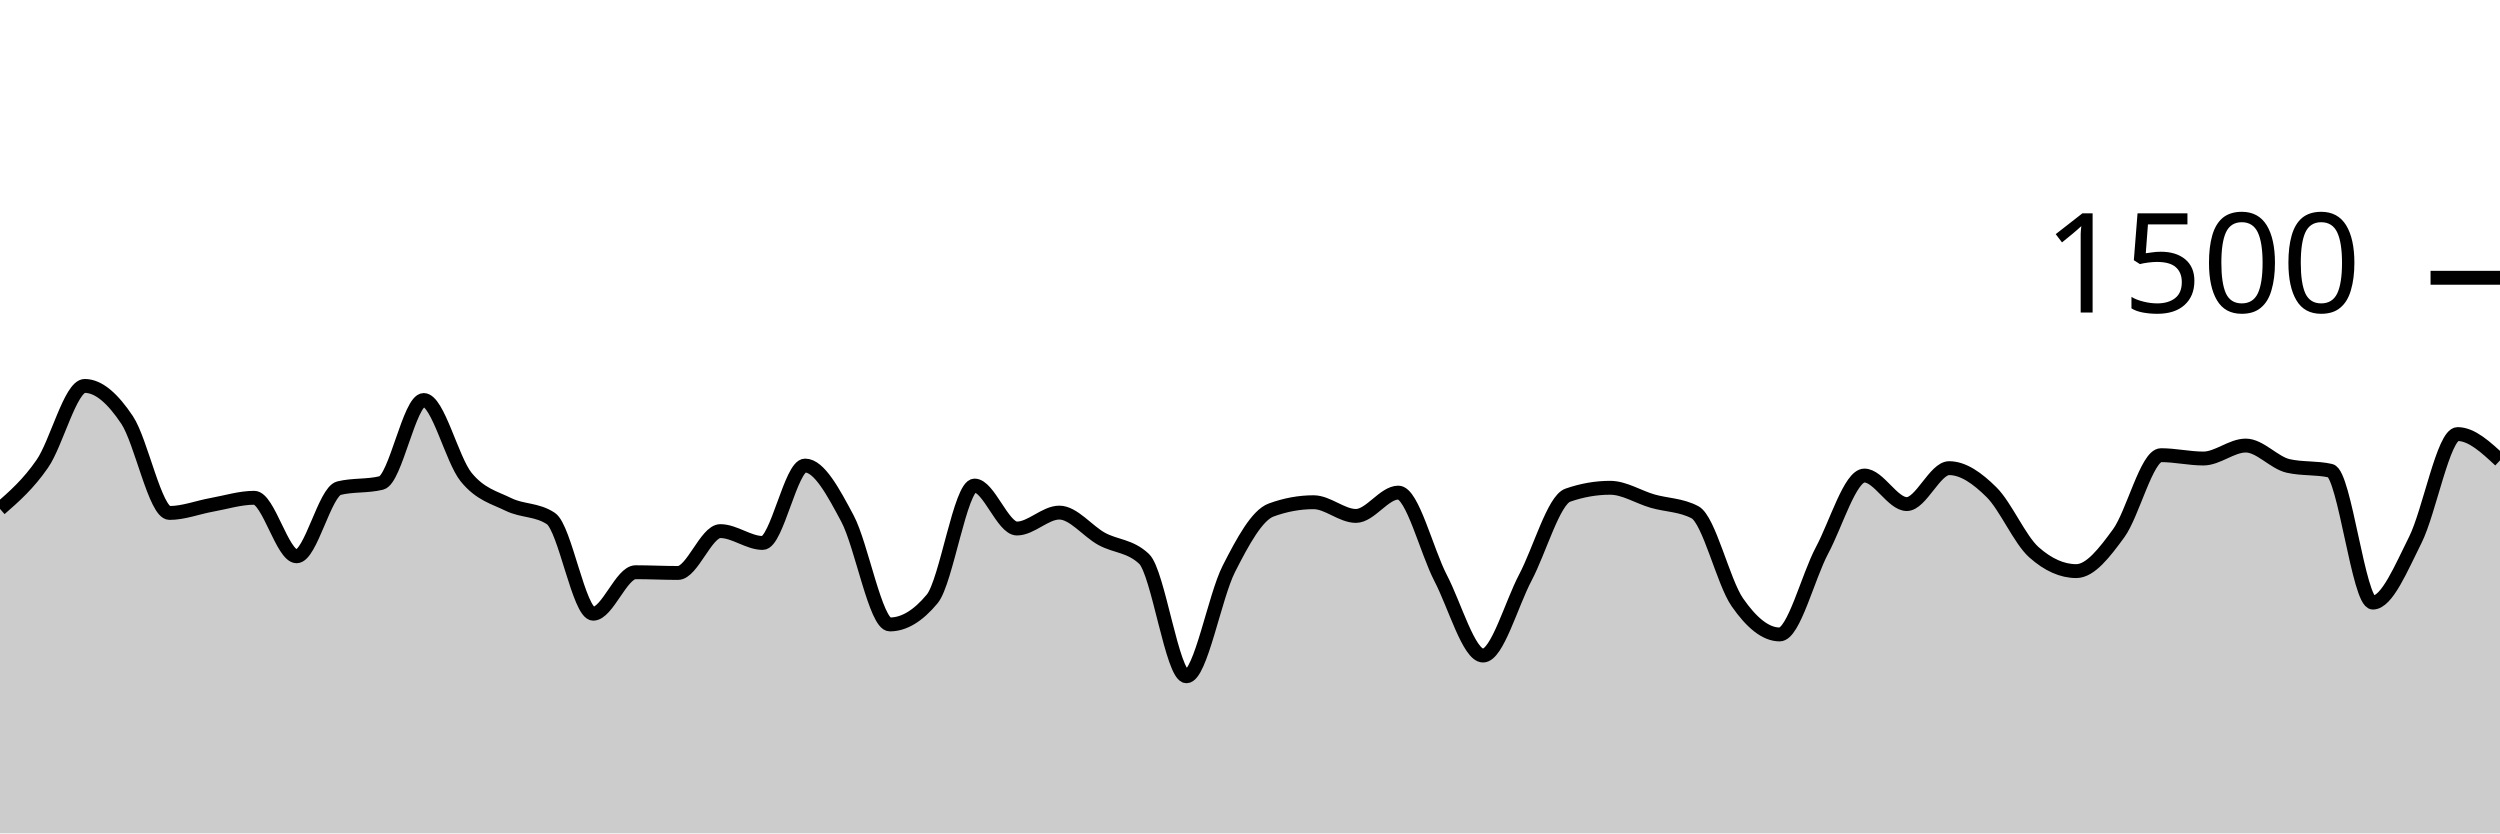
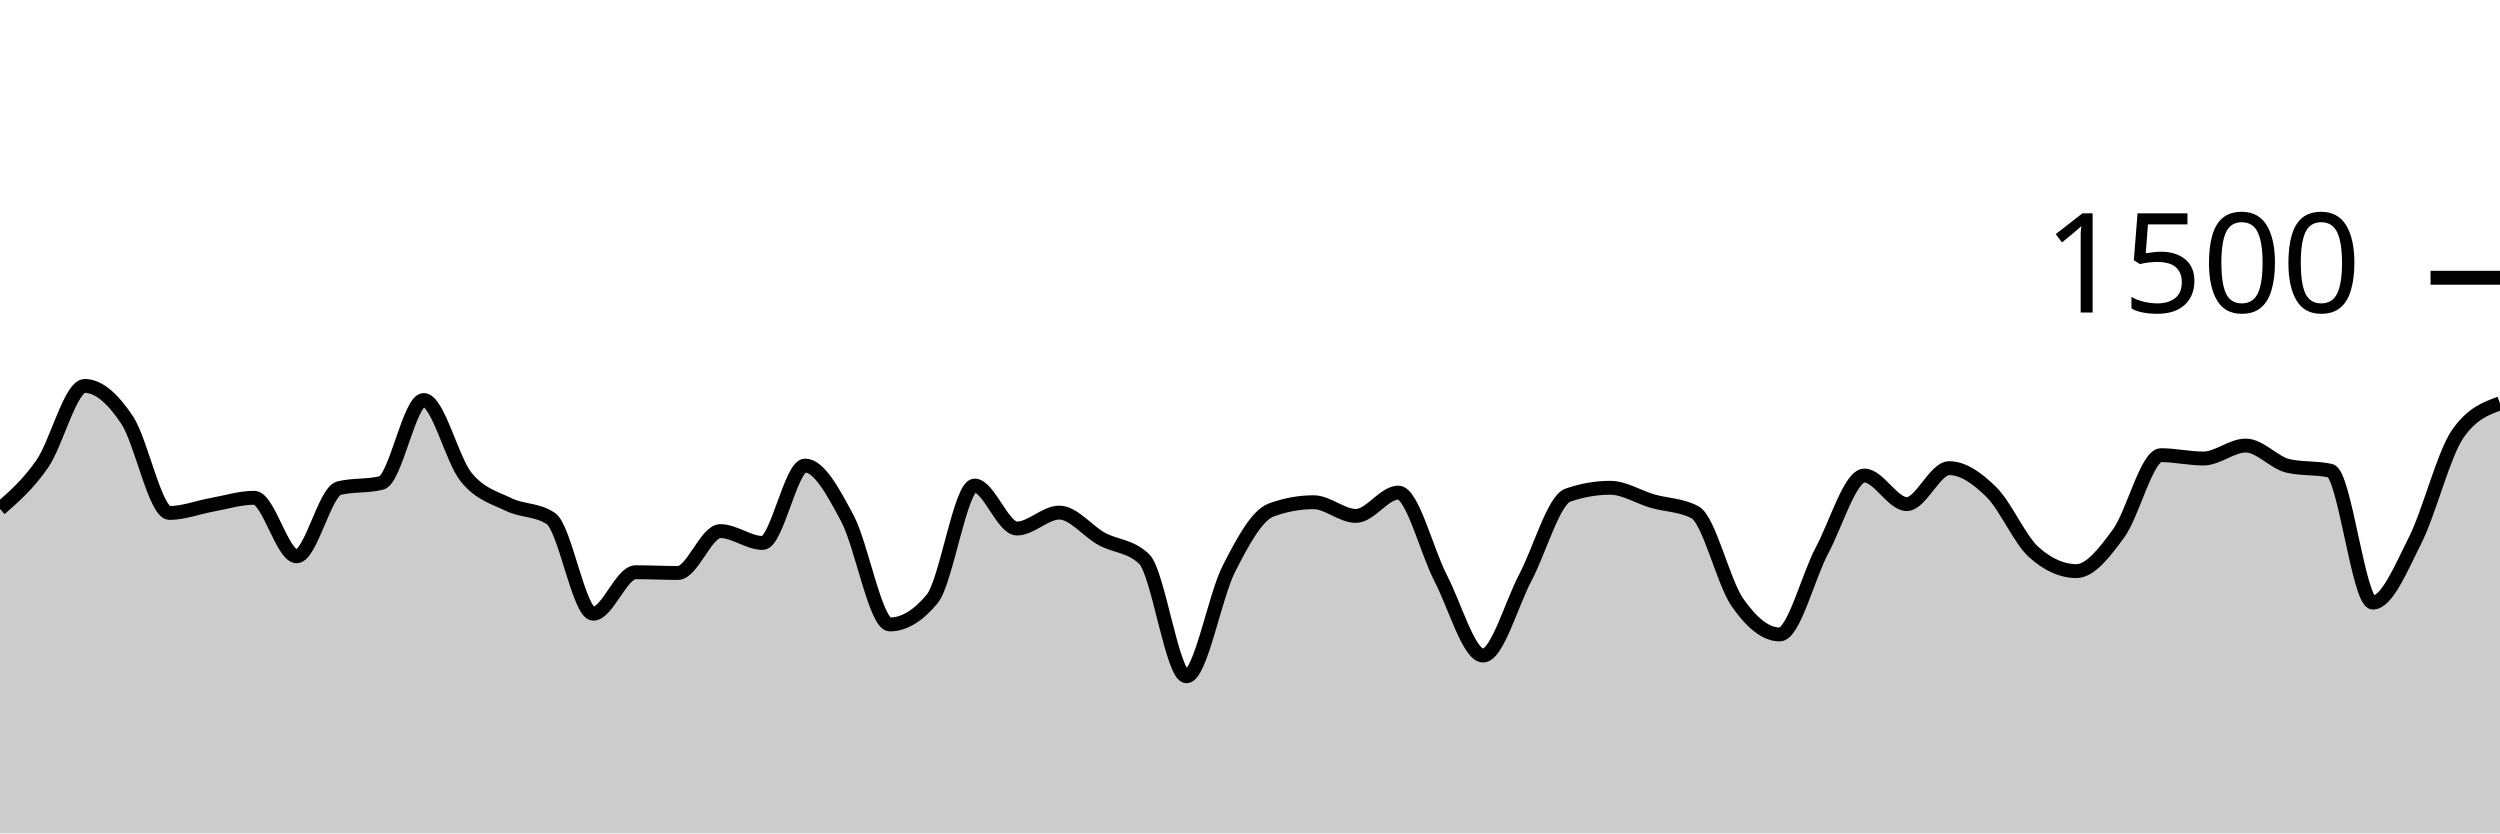
<svg xmlns="http://www.w3.org/2000/svg" viewBox="0 0 180 60">
  <g transform="translate(0,20)">
-     <path class="area" fill="rgba(0, 0, 0, 0.2)" d="M0,16.64C1.017,15.751,2.034,14.862,3.051,13.387C4.068,11.911,5.085,7.787,6.102,7.787C7.119,7.787,8.136,8.716,9.153,10.24C10.169,11.764,11.186,16.933,12.203,16.933C13.22,16.933,14.237,16.529,15.254,16.347C16.271,16.164,17.288,15.84,18.305,15.84C19.322,15.84,20.339,20.053,21.356,20.053C22.373,20.053,23.39,15.396,24.407,15.147C25.424,14.898,26.441,15.022,27.458,14.773C28.475,14.524,29.492,8.8,30.508,8.8C31.525,8.8,32.542,13.093,33.559,14.347C34.576,15.6,35.593,15.822,36.61,16.32C37.627,16.818,38.644,16.658,39.661,17.333C40.678,18.009,41.695,24.187,42.712,24.187C43.729,24.187,44.746,21.2,45.763,21.2C46.78,21.2,47.797,21.253,48.814,21.253C49.831,21.253,50.847,18.24,51.864,18.24C52.881,18.24,53.898,19.093,54.915,19.093C55.932,19.093,56.949,13.52,57.966,13.52C58.983,13.52,60,15.427,61.017,17.333C62.034,19.24,63.051,24.96,64.068,24.96C65.085,24.96,66.102,24.347,67.119,23.12C68.136,21.893,69.153,14.96,70.169,14.96C71.186,14.96,72.203,18.053,73.22,18.053C74.237,18.053,75.254,16.907,76.271,16.907C77.288,16.907,78.305,18.244,79.322,18.8C80.339,19.356,81.356,19.28,82.373,20.24C83.39,21.2,84.407,28.693,85.424,28.693C86.441,28.693,87.458,22.956,88.475,20.96C89.492,18.964,90.508,17.093,91.525,16.72C92.542,16.347,93.559,16.16,94.576,16.16C95.593,16.16,96.61,17.147,97.627,17.147C98.644,17.147,99.661,15.467,100.678,15.467C101.695,15.467,102.712,19.671,103.729,21.627C104.746,23.582,105.763,27.2,106.78,27.2C107.797,27.2,108.814,23.498,109.831,21.573C110.847,19.649,111.864,16.009,112.881,15.653C113.898,15.298,114.915,15.12,115.932,15.12C116.949,15.12,117.966,15.787,118.983,16.08C120,16.373,121.017,16.347,122.034,16.88C123.051,17.413,124.068,21.893,125.085,23.36C126.102,24.827,127.119,25.68,128.136,25.68C129.153,25.68,130.169,21.533,131.186,19.627C132.203,17.72,133.22,14.24,134.237,14.24C135.254,14.24,136.271,16.293,137.288,16.293C138.305,16.293,139.322,13.707,140.339,13.707C141.356,13.707,142.373,14.431,143.39,15.44C144.407,16.449,145.424,18.853,146.441,19.76C147.458,20.667,148.475,21.12,149.492,21.12C150.508,21.12,151.525,19.791,152.542,18.4C153.559,17.009,154.576,12.773,155.593,12.773C156.61,12.773,157.627,13.013,158.644,13.013C159.661,13.013,160.678,12.08,161.695,12.08C162.712,12.08,163.729,13.316,164.746,13.547C165.763,13.778,166.78,13.662,167.797,13.893C168.814,14.124,169.831,23.387,170.847,23.387C171.864,23.387,172.881,20.902,173.898,18.88C174.915,16.858,175.932,11.253,176.949,11.253C177.966,11.253,178.983,12.2,180,13.147L180,40C178.983,40,177.966,40,176.949,40C175.932,40,174.915,40,173.898,40C172.881,40,171.864,40,170.847,40C169.831,40,168.814,40,167.797,40C166.78,40,165.763,40,164.746,40C163.729,40,162.712,40,161.695,40C160.678,40,159.661,40,158.644,40C157.627,40,156.61,40,155.593,40C154.576,40,153.559,40,152.542,40C151.525,40,150.508,40,149.492,40C148.475,40,147.458,40,146.441,40C145.424,40,144.407,40,143.39,40C142.373,40,141.356,40,140.339,40C139.322,40,138.305,40,137.288,40C136.271,40,135.254,40,134.237,40C133.22,40,132.203,40,131.186,40C130.169,40,129.153,40,128.136,40C127.119,40,126.102,40,125.085,40C124.068,40,123.051,40,122.034,40C121.017,40,120,40,118.983,40C117.966,40,116.949,40,115.932,40C114.915,40,113.898,40,112.881,40C111.864,40,110.847,40,109.831,40C108.814,40,107.797,40,106.78,40C105.763,40,104.746,40,103.729,40C102.712,40,101.695,40,100.678,40C99.661,40,98.644,40,97.627,40C96.61,40,95.593,40,94.576,40C93.559,40,92.542,40,91.525,40C90.508,40,89.492,40,88.475,40C87.458,40,86.441,40,85.424,40C84.407,40,83.39,40,82.373,40C81.356,40,80.339,40,79.322,40C78.305,40,77.288,40,76.271,40C75.254,40,74.237,40,73.22,40C72.203,40,71.186,40,70.169,40C69.153,40,68.136,40,67.119,40C66.102,40,65.085,40,64.068,40C63.051,40,62.034,40,61.017,40C60,40,58.983,40,57.966,40C56.949,40,55.932,40,54.915,40C53.898,40,52.881,40,51.864,40C50.847,40,49.831,40,48.814,40C47.797,40,46.78,40,45.763,40C44.746,40,43.729,40,42.712,40C41.695,40,40.678,40,39.661,40C38.644,40,37.627,40,36.61,40C35.593,40,34.576,40,33.559,40C32.542,40,31.525,40,30.508,40C29.492,40,28.475,40,27.458,40C26.441,40,25.424,40,24.407,40C23.39,40,22.373,40,21.356,40C20.339,40,19.322,40,18.305,40C17.288,40,16.271,40,15.254,40C14.237,40,13.22,40,12.203,40C11.186,40,10.169,40,9.153,40C8.136,40,7.119,40,6.102,40C5.085,40,4.068,40,3.051,40C2.034,40,1.017,40,0,40Z" />
-     <path class="line" stroke="black" fill="none" d="M0,16.64C1.017,15.751,2.034,14.862,3.051,13.387C4.068,11.911,5.085,7.787,6.102,7.787C7.119,7.787,8.136,8.716,9.153,10.24C10.169,11.764,11.186,16.933,12.203,16.933C13.22,16.933,14.237,16.529,15.254,16.347C16.271,16.164,17.288,15.84,18.305,15.84C19.322,15.84,20.339,20.053,21.356,20.053C22.373,20.053,23.39,15.396,24.407,15.147C25.424,14.898,26.441,15.022,27.458,14.773C28.475,14.524,29.492,8.8,30.508,8.8C31.525,8.8,32.542,13.093,33.559,14.347C34.576,15.6,35.593,15.822,36.61,16.32C37.627,16.818,38.644,16.658,39.661,17.333C40.678,18.009,41.695,24.187,42.712,24.187C43.729,24.187,44.746,21.2,45.763,21.2C46.78,21.2,47.797,21.253,48.814,21.253C49.831,21.253,50.847,18.24,51.864,18.24C52.881,18.24,53.898,19.093,54.915,19.093C55.932,19.093,56.949,13.52,57.966,13.52C58.983,13.52,60,15.427,61.017,17.333C62.034,19.24,63.051,24.96,64.068,24.96C65.085,24.96,66.102,24.347,67.119,23.12C68.136,21.893,69.153,14.96,70.169,14.96C71.186,14.96,72.203,18.053,73.22,18.053C74.237,18.053,75.254,16.907,76.271,16.907C77.288,16.907,78.305,18.244,79.322,18.8C80.339,19.356,81.356,19.28,82.373,20.24C83.39,21.2,84.407,28.693,85.424,28.693C86.441,28.693,87.458,22.956,88.475,20.96C89.492,18.964,90.508,17.093,91.525,16.72C92.542,16.347,93.559,16.16,94.576,16.16C95.593,16.16,96.61,17.147,97.627,17.147C98.644,17.147,99.661,15.467,100.678,15.467C101.695,15.467,102.712,19.671,103.729,21.627C104.746,23.582,105.763,27.2,106.78,27.2C107.797,27.2,108.814,23.498,109.831,21.573C110.847,19.649,111.864,16.009,112.881,15.653C113.898,15.298,114.915,15.12,115.932,15.12C116.949,15.12,117.966,15.787,118.983,16.08C120,16.373,121.017,16.347,122.034,16.88C123.051,17.413,124.068,21.893,125.085,23.36C126.102,24.827,127.119,25.68,128.136,25.68C129.153,25.68,130.169,21.533,131.186,19.627C132.203,17.72,133.22,14.24,134.237,14.24C135.254,14.24,136.271,16.293,137.288,16.293C138.305,16.293,139.322,13.707,140.339,13.707C141.356,13.707,142.373,14.431,143.39,15.44C144.407,16.449,145.424,18.853,146.441,19.76C147.458,20.667,148.475,21.12,149.492,21.12C150.508,21.12,151.525,19.791,152.542,18.4C153.559,17.009,154.576,12.773,155.593,12.773C156.61,12.773,157.627,13.013,158.644,13.013C159.661,13.013,160.678,12.08,161.695,12.08C162.712,12.08,163.729,13.316,164.746,13.547C165.763,13.778,166.78,13.662,167.797,13.893C168.814,14.124,169.831,23.387,170.847,23.387C171.864,23.387,172.881,20.902,173.898,18.88C174.915,16.858,175.932,11.253,176.949,11.253C177.966,11.253,178.983,12.2,180,13.147" />
+     <path class="area" fill="rgba(0, 0, 0, 0.2)" d="M0,16.64C1.017,15.751,2.034,14.862,3.051,13.387C4.068,11.911,5.085,7.787,6.102,7.787C7.119,7.787,8.136,8.716,9.153,10.24C10.169,11.764,11.186,16.933,12.203,16.933C13.22,16.933,14.237,16.529,15.254,16.347C16.271,16.164,17.288,15.84,18.305,15.84C19.322,15.84,20.339,20.053,21.356,20.053C22.373,20.053,23.39,15.396,24.407,15.147C25.424,14.898,26.441,15.022,27.458,14.773C28.475,14.524,29.492,8.8,30.508,8.8C31.525,8.8,32.542,13.093,33.559,14.347C34.576,15.6,35.593,15.822,36.61,16.32C37.627,16.818,38.644,16.658,39.661,17.333C40.678,18.009,41.695,24.187,42.712,24.187C43.729,24.187,44.746,21.2,45.763,21.2C46.78,21.2,47.797,21.253,48.814,21.253C49.831,21.253,50.847,18.24,51.864,18.24C52.881,18.24,53.898,19.093,54.915,19.093C55.932,19.093,56.949,13.52,57.966,13.52C58.983,13.52,60,15.427,61.017,17.333C62.034,19.24,63.051,24.96,64.068,24.96C65.085,24.96,66.102,24.347,67.119,23.12C68.136,21.893,69.153,14.96,70.169,14.96C71.186,14.96,72.203,18.053,73.22,18.053C74.237,18.053,75.254,16.907,76.271,16.907C77.288,16.907,78.305,18.244,79.322,18.8C80.339,19.356,81.356,19.28,82.373,20.24C83.39,21.2,84.407,28.693,85.424,28.693C86.441,28.693,87.458,22.956,88.475,20.96C89.492,18.964,90.508,17.093,91.525,16.72C92.542,16.347,93.559,16.16,94.576,16.16C95.593,16.16,96.61,17.147,97.627,17.147C98.644,17.147,99.661,15.467,100.678,15.467C101.695,15.467,102.712,19.671,103.729,21.627C104.746,23.582,105.763,27.2,106.78,27.2C107.797,27.2,108.814,23.498,109.831,21.573C110.847,19.649,111.864,16.009,112.881,15.653C113.898,15.298,114.915,15.12,115.932,15.12C116.949,15.12,117.966,15.787,118.983,16.08C120,16.373,121.017,16.347,122.034,16.88C123.051,17.413,124.068,21.893,125.085,23.36C126.102,24.827,127.119,25.68,128.136,25.68C129.153,25.68,130.169,21.533,131.186,19.627C132.203,17.72,133.22,14.24,134.237,14.24C135.254,14.24,136.271,16.293,137.288,16.293C138.305,16.293,139.322,13.707,140.339,13.707C141.356,13.707,142.373,14.431,143.39,15.44C144.407,16.449,145.424,18.853,146.441,19.76C147.458,20.667,148.475,21.12,149.492,21.12C150.508,21.12,151.525,19.791,152.542,18.4C153.559,17.009,154.576,12.773,155.593,12.773C156.61,12.773,157.627,13.013,158.644,13.013C159.661,13.013,160.678,12.08,161.695,12.08C162.712,12.08,163.729,13.316,164.746,13.547C165.763,13.778,166.78,13.662,167.797,13.893C168.814,14.124,169.831,23.387,170.847,23.387C171.864,23.387,172.881,20.902,173.898,18.88C174.915,16.858,175.932,12.729,176.949,11.253C177.966,9.778,178.983,9.409,180,9.04L180,40C178.983,40,177.966,40,176.949,40C175.932,40,174.915,40,173.898,40C172.881,40,171.864,40,170.847,40C169.831,40,168.814,40,167.797,40C166.78,40,165.763,40,164.746,40C163.729,40,162.712,40,161.695,40C160.678,40,159.661,40,158.644,40C157.627,40,156.61,40,155.593,40C154.576,40,153.559,40,152.542,40C151.525,40,150.508,40,149.492,40C148.475,40,147.458,40,146.441,40C145.424,40,144.407,40,143.39,40C142.373,40,141.356,40,140.339,40C139.322,40,138.305,40,137.288,40C136.271,40,135.254,40,134.237,40C133.22,40,132.203,40,131.186,40C130.169,40,129.153,40,128.136,40C127.119,40,126.102,40,125.085,40C124.068,40,123.051,40,122.034,40C121.017,40,120,40,118.983,40C117.966,40,116.949,40,115.932,40C114.915,40,113.898,40,112.881,40C111.864,40,110.847,40,109.831,40C108.814,40,107.797,40,106.78,40C105.763,40,104.746,40,103.729,40C102.712,40,101.695,40,100.678,40C99.661,40,98.644,40,97.627,40C96.61,40,95.593,40,94.576,40C93.559,40,92.542,40,91.525,40C90.508,40,89.492,40,88.475,40C87.458,40,86.441,40,85.424,40C84.407,40,83.39,40,82.373,40C81.356,40,80.339,40,79.322,40C78.305,40,77.288,40,76.271,40C75.254,40,74.237,40,73.22,40C72.203,40,71.186,40,70.169,40C69.153,40,68.136,40,67.119,40C66.102,40,65.085,40,64.068,40C63.051,40,62.034,40,61.017,40C60,40,58.983,40,57.966,40C56.949,40,55.932,40,54.915,40C53.898,40,52.881,40,51.864,40C50.847,40,49.831,40,48.814,40C47.797,40,46.78,40,45.763,40C44.746,40,43.729,40,42.712,40C41.695,40,40.678,40,39.661,40C38.644,40,37.627,40,36.61,40C35.593,40,34.576,40,33.559,40C32.542,40,31.525,40,30.508,40C29.492,40,28.475,40,27.458,40C26.441,40,25.424,40,24.407,40C23.39,40,22.373,40,21.356,40C20.339,40,19.322,40,18.305,40C17.288,40,16.271,40,15.254,40C14.237,40,13.22,40,12.203,40C11.186,40,10.169,40,9.153,40C8.136,40,7.119,40,6.102,40C5.085,40,4.068,40,3.051,40C2.034,40,1.017,40,0,40Z" />
+     <path class="line" stroke="black" fill="none" d="M0,16.64C1.017,15.751,2.034,14.862,3.051,13.387C4.068,11.911,5.085,7.787,6.102,7.787C7.119,7.787,8.136,8.716,9.153,10.24C10.169,11.764,11.186,16.933,12.203,16.933C13.22,16.933,14.237,16.529,15.254,16.347C16.271,16.164,17.288,15.84,18.305,15.84C19.322,15.84,20.339,20.053,21.356,20.053C22.373,20.053,23.39,15.396,24.407,15.147C25.424,14.898,26.441,15.022,27.458,14.773C28.475,14.524,29.492,8.8,30.508,8.8C31.525,8.8,32.542,13.093,33.559,14.347C34.576,15.6,35.593,15.822,36.61,16.32C37.627,16.818,38.644,16.658,39.661,17.333C40.678,18.009,41.695,24.187,42.712,24.187C43.729,24.187,44.746,21.2,45.763,21.2C46.78,21.2,47.797,21.253,48.814,21.253C49.831,21.253,50.847,18.24,51.864,18.24C52.881,18.24,53.898,19.093,54.915,19.093C55.932,19.093,56.949,13.52,57.966,13.52C58.983,13.52,60,15.427,61.017,17.333C62.034,19.24,63.051,24.96,64.068,24.96C65.085,24.96,66.102,24.347,67.119,23.12C68.136,21.893,69.153,14.96,70.169,14.96C71.186,14.96,72.203,18.053,73.22,18.053C74.237,18.053,75.254,16.907,76.271,16.907C77.288,16.907,78.305,18.244,79.322,18.8C80.339,19.356,81.356,19.28,82.373,20.24C83.39,21.2,84.407,28.693,85.424,28.693C86.441,28.693,87.458,22.956,88.475,20.96C89.492,18.964,90.508,17.093,91.525,16.72C92.542,16.347,93.559,16.16,94.576,16.16C95.593,16.16,96.61,17.147,97.627,17.147C98.644,17.147,99.661,15.467,100.678,15.467C101.695,15.467,102.712,19.671,103.729,21.627C104.746,23.582,105.763,27.2,106.78,27.2C107.797,27.2,108.814,23.498,109.831,21.573C110.847,19.649,111.864,16.009,112.881,15.653C113.898,15.298,114.915,15.12,115.932,15.12C116.949,15.12,117.966,15.787,118.983,16.08C120,16.373,121.017,16.347,122.034,16.88C123.051,17.413,124.068,21.893,125.085,23.36C126.102,24.827,127.119,25.68,128.136,25.68C129.153,25.68,130.169,21.533,131.186,19.627C132.203,17.72,133.22,14.24,134.237,14.24C135.254,14.24,136.271,16.293,137.288,16.293C138.305,16.293,139.322,13.707,140.339,13.707C141.356,13.707,142.373,14.431,143.39,15.44C144.407,16.449,145.424,18.853,146.441,19.76C147.458,20.667,148.475,21.12,149.492,21.12C150.508,21.12,151.525,19.791,152.542,18.4C153.559,17.009,154.576,12.773,155.593,12.773C156.61,12.773,157.627,13.013,158.644,13.013C159.661,13.013,160.678,12.08,161.695,12.08C162.712,12.08,163.729,13.316,164.746,13.547C165.763,13.778,166.78,13.662,167.797,13.893C168.814,14.124,169.831,23.387,170.847,23.387C171.864,23.387,172.881,20.902,173.898,18.88C174.915,16.858,175.932,12.729,176.949,11.253C177.966,9.778,178.983,9.409,180,9.04" />
    <path class="axis-ceiling" stroke-width="1" stroke="black" fill="none" d="M175,0L180,0" />
    <text class="axis-ceiling-label" font-family="sans-serif" text-anchor="end" font-size="10px" x="170" y="2.5">1500</text>
  </g>
</svg>
